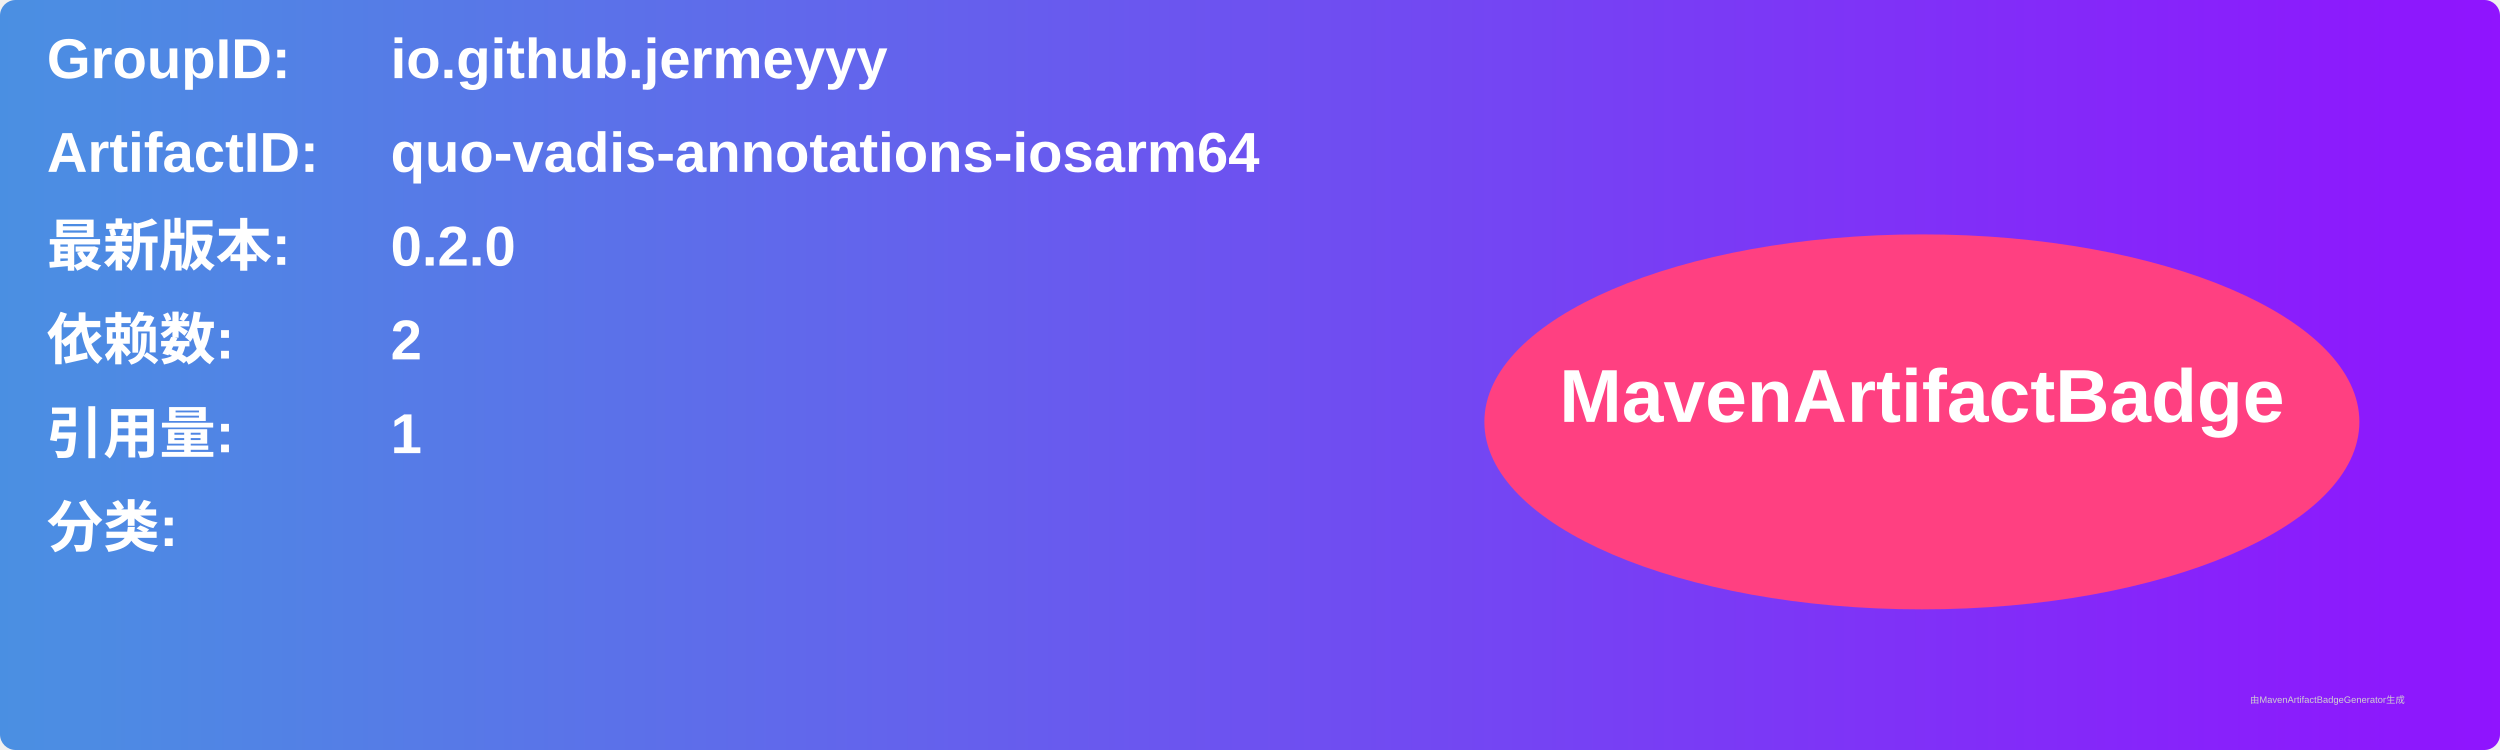
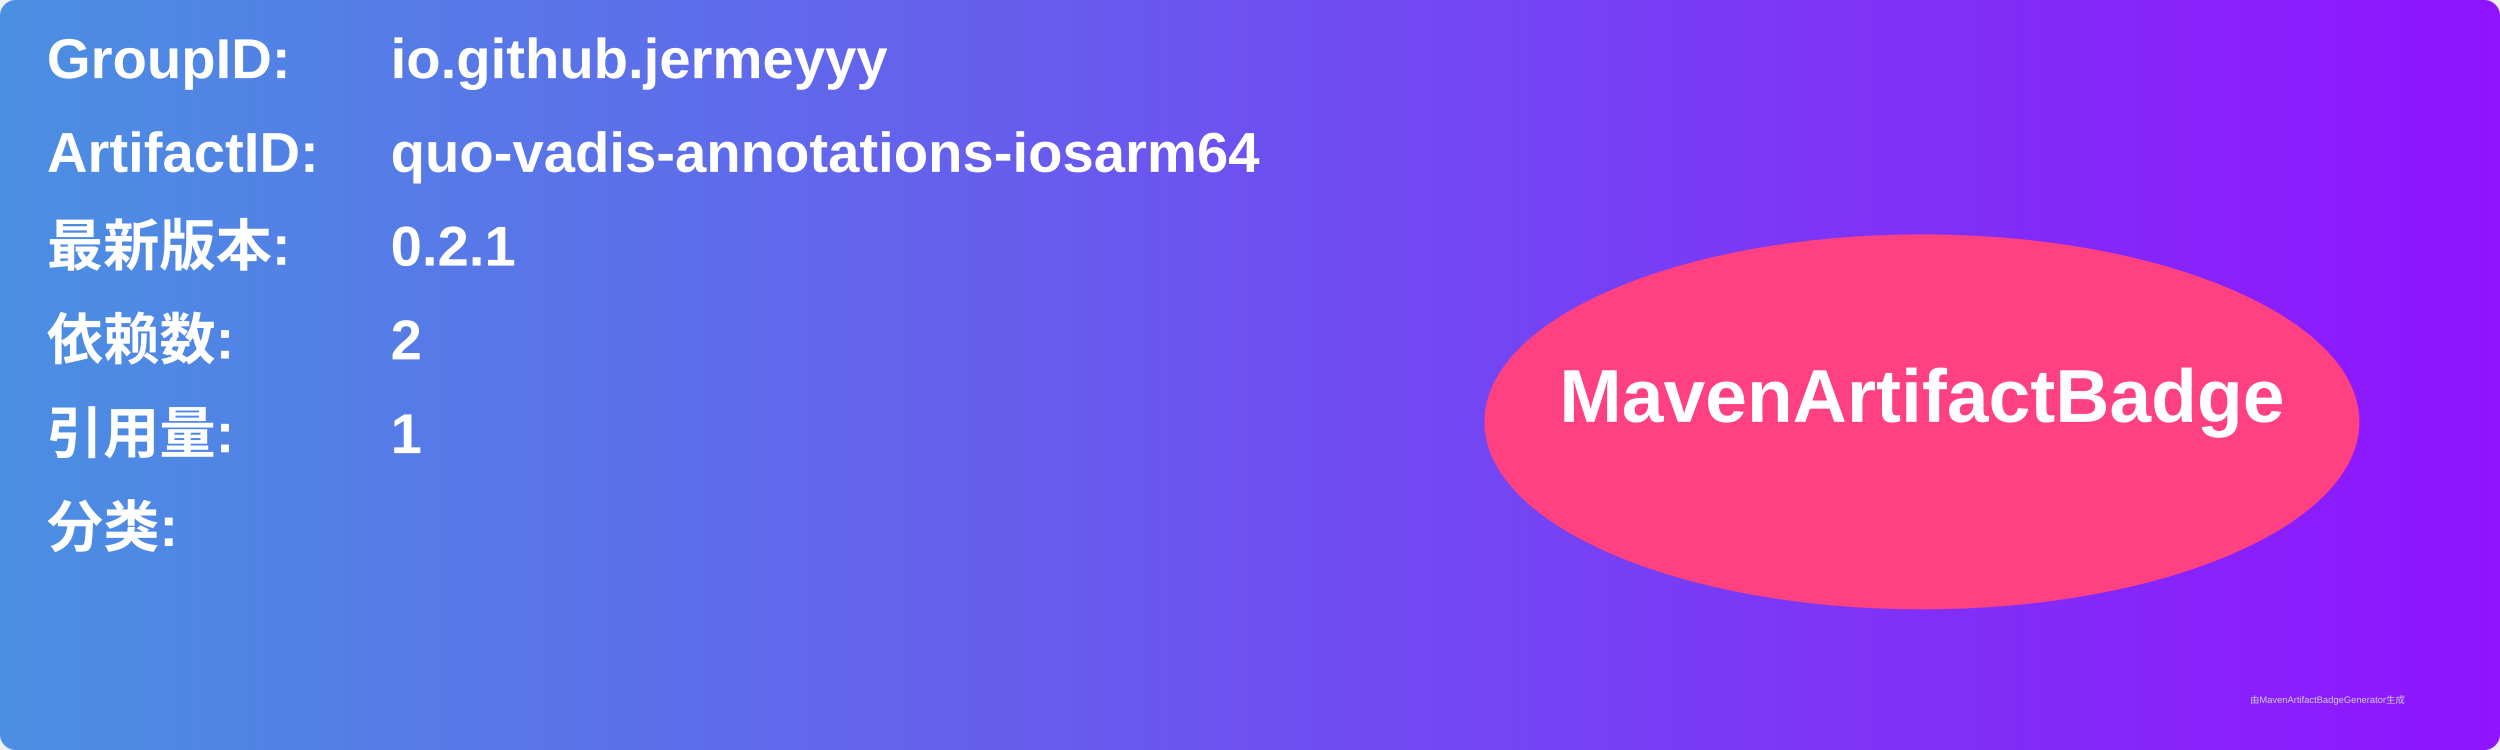
<svg xmlns="http://www.w3.org/2000/svg" width="800" height="240" viewBox="0 0 800 240">
  <linearGradient id="grad" x1="0%" y1="0%" x2="100%" y2="0%">
    <stop offset="0%" stop-color="#4a90e2" />
    <stop offset="100%" stop-color="#9013fe" />
  </linearGradient>
  <rect width="100%" height="100%" rx="5" ry="5" fill="url(#grad)" />
  <g transform="translate(15, 15)">
    <text x="0" y="10" font-family="Arial" font-size="18" fill="white" font-weight="bold" width="260">GroupID:</text>
    <text x="110" y="10" font-family="Arial" font-size="18" fill="white" font-weight="bold" width="460">io.github.jermeyyy</text>
    <text x="0" y="40" font-family="Arial" font-size="18" fill="white" font-weight="bold" width="260">ArtifactID:</text>
    <text x="110" y="40" font-family="Arial" font-size="18" fill="white" font-weight="bold" width="460">quo-vadis-annotations-iosarm64</text>
    <text x="0" y="70" font-family="Arial" font-size="18" fill="white" font-weight="bold">最新版本:</text>
    <text x="110" y="70" font-family="Arial" font-size="18" fill="white" font-weight="bold">
-       <tspan font-weight="bold">0.2.0</tspan>
+       <tspan font-weight="bold">0.2.1</tspan>
    </text>
    <text x="0" y="100" font-family="Arial" font-size="18" fill="white" font-weight="bold">依赖数: </text>
    <text x="110" y="100" font-family="Arial" font-size="18" fill="white">
      <tspan font-weight="bold">2</tspan>
    </text>
    <text x="0" y="130" font-family="Arial" font-size="18" fill="white" font-weight="bold">引用量: </text>
    <text x="110" y="130" font-family="Arial" font-size="18" fill="white">
      <tspan font-weight="bold">1</tspan>
    </text>
    <text x="0" y="160" font-family="Arial" font-size="18" fill="white" font-weight="bold">分类:</text>
    <text x="10" y="190" font-family="Arial" font-size="10" fill="white">
      <tspan font-weight="bold" />
    </text>
    <ellipse cx="600" cy="120" rx="140" ry="60" fill="#ff4081" />
    <text x="600" y="120" text-anchor="middle" font-family="Arial" font-size="24" fill="white" font-weight="bold">MavenArtifactBadge</text>
  </g>
  <text x="720" y="225" font-family="Arial" font-size="3" fill="#d0d0d0">由MavenArtifactBadgeGenerator生成</text>
</svg>
